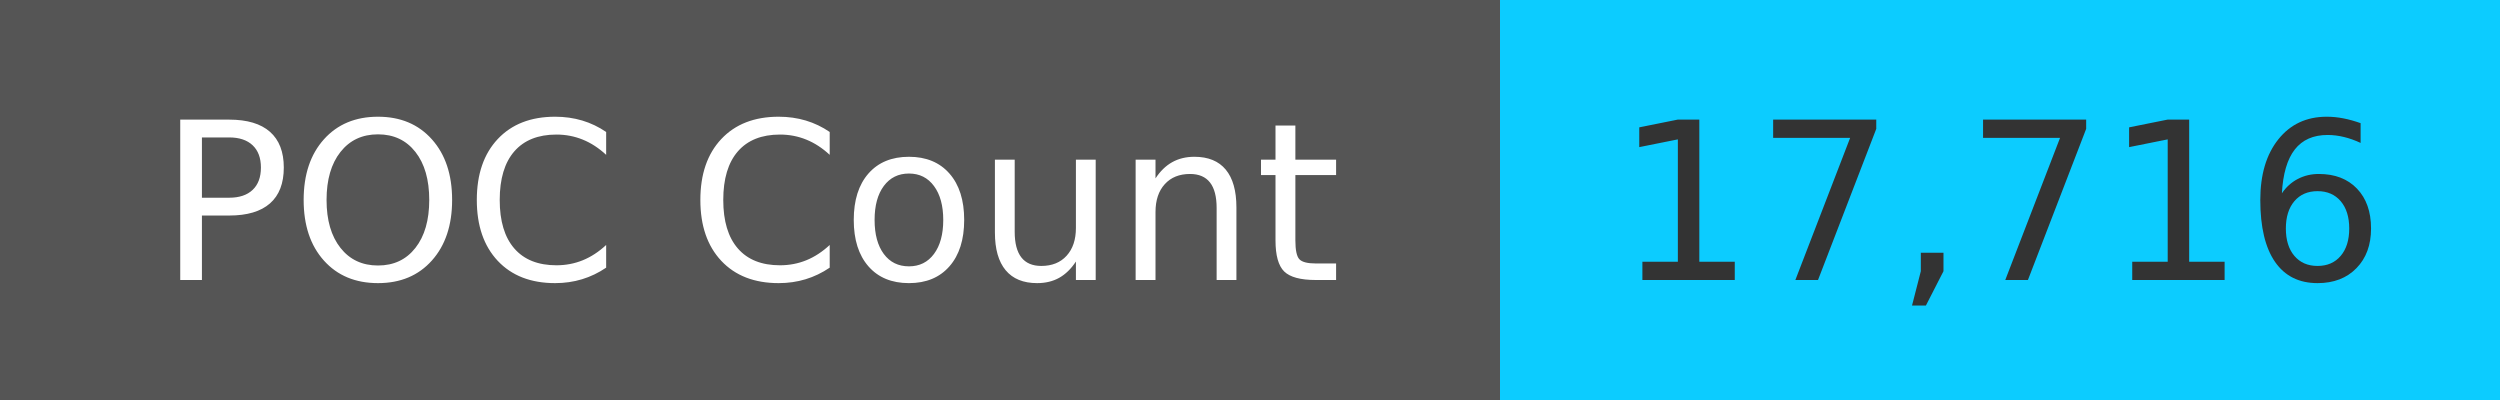
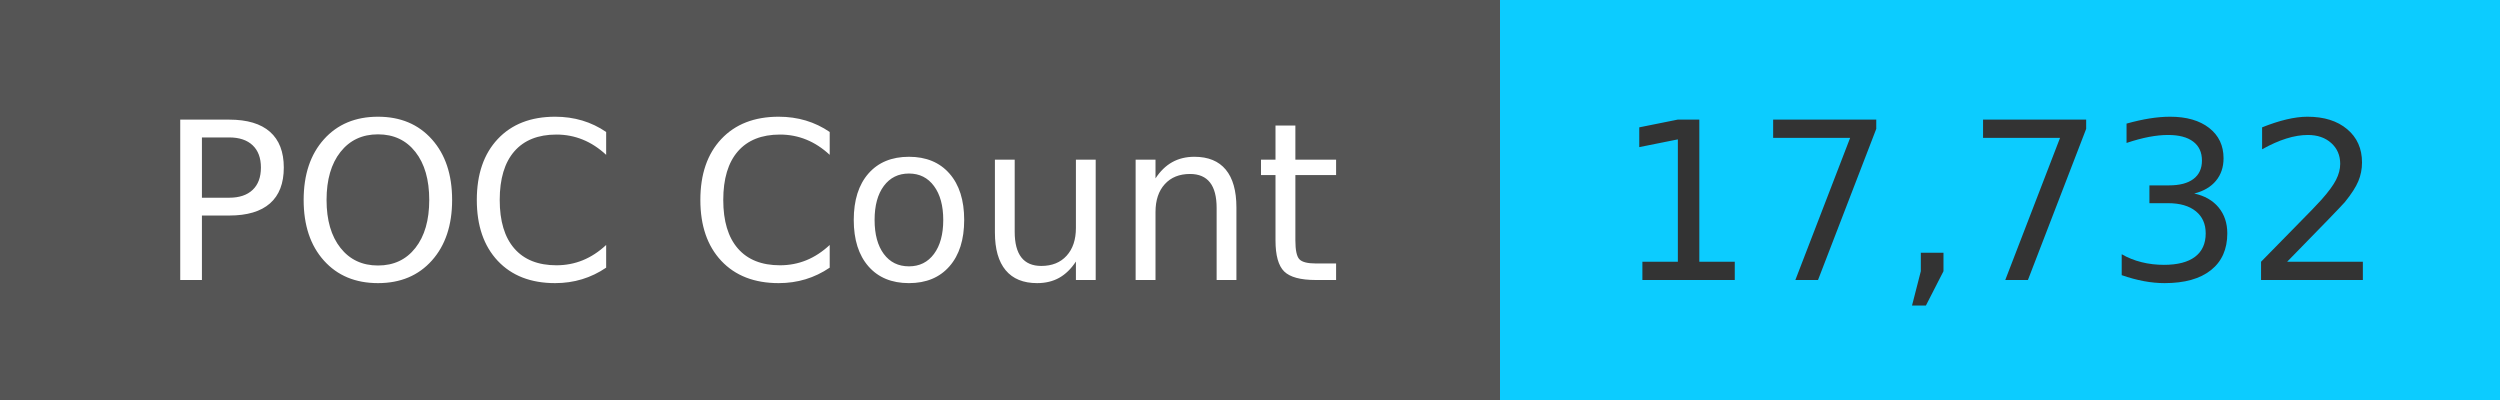
<svg xmlns="http://www.w3.org/2000/svg" width="125" height="20" role="img">
  <linearGradient id="s" x2="0" y2="100%">
    <stop offset="0" stop-color="#bbb" stop-opacity=".1" />
    <stop offset="1" stop-opacity=".1" />
  </linearGradient>
  <g>
    <rect width="75" height="20" fill="#555" />
    <rect x="75" width="267" height="20" fill="#0cccff" />
  </g>
  <g fill="#fff" text-anchor="middle" font-family="Verdana,Geneva,DejaVu Sans,sans-serif" text-rendering="geometricPrecision" font-size="110">
    <text x="375" y="140" transform="scale(.1)" fill="#fff">
            POC Count
        </text>
    <text x="1000" y="140" transform="scale(.1)" fill="#333">
-             17,716
+             17,732
        </text>
  </g>
</svg>
